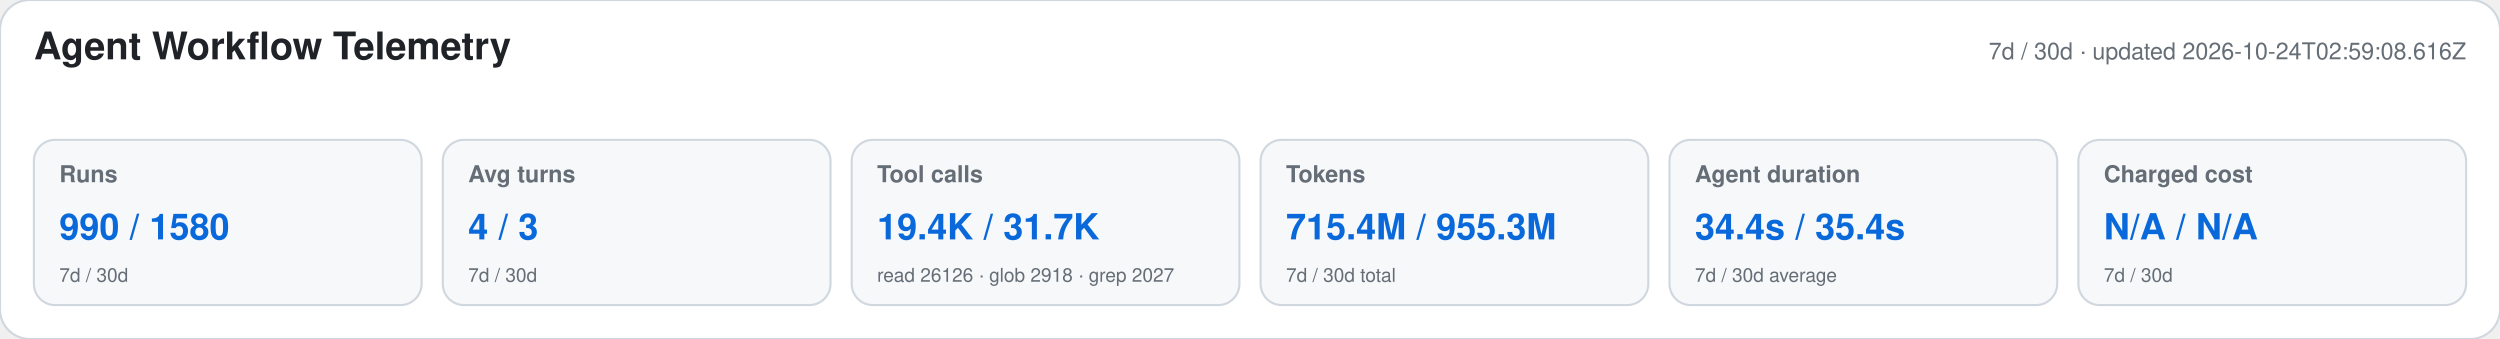
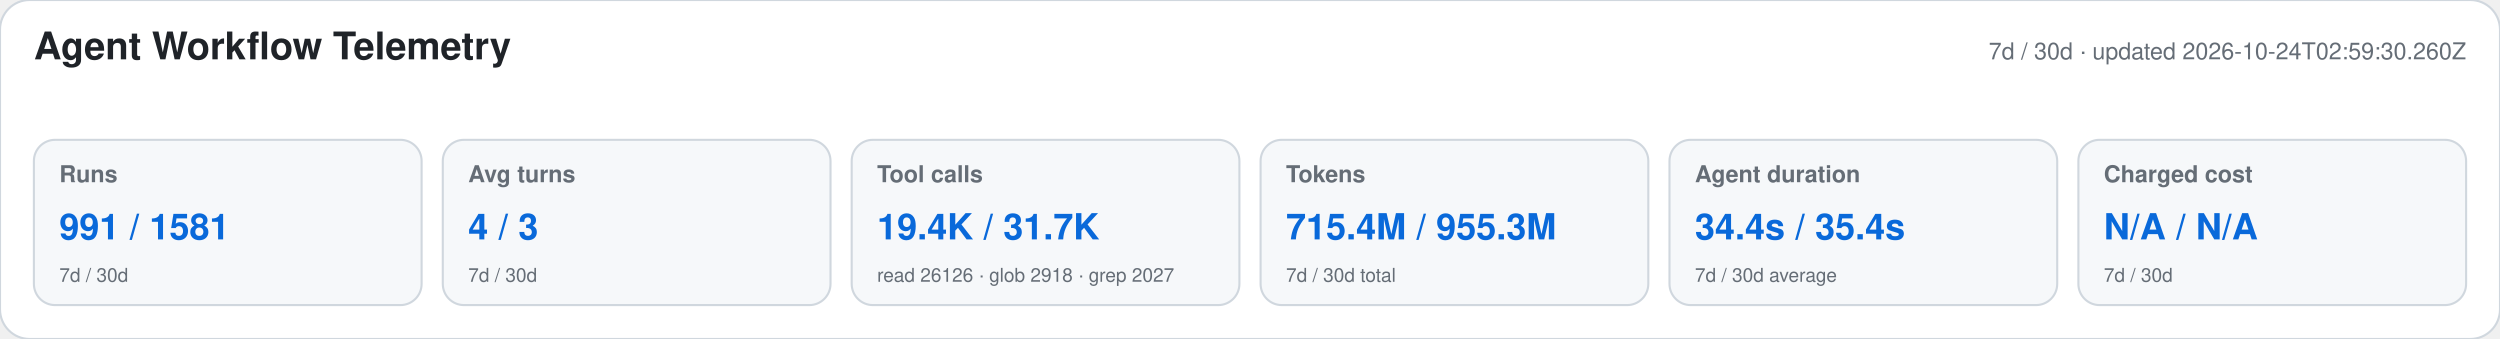
<svg xmlns="http://www.w3.org/2000/svg" width="1180" height="160" viewBox="0 0 1180 160" role="img" aria-labelledby="title desc">
  <style>text{font-family:-apple-system,BlinkMacSystemFont,"Segoe UI",Helvetica,Arial,sans-serif}.heading{font-size:18px;font-weight:650;fill:#1f2328}.meta,.label,.secondary{fill:#656d76}.meta,.label{font-size:11px}.label{font-weight:600}.primary{font-size:17px;font-weight:700;fill:#0969da}.secondary{font-size:9px}</style>
  <rect width="1180" height="160" rx="14" fill="#ffffff" stroke="#d0d7de" />
  <text x="16" y="28" class="heading">Agent Workflow Telemetry</text>
-   <text x="1164" y="28" text-anchor="end" class="meta">7d / 30d · updated 2026-10-24T02:59:08.616Z</text>
+   <text x="1164" y="28" text-anchor="end" class="meta">7d / 30d · updated 2026-10-24T02:59:30.260Z</text>
  <g>
    <rect x="16" y="66" width="183" height="78" rx="10" fill="#f6f8fa" stroke="#d0d7de" />
    <text x="28" y="86" class="label">Runs</text>
-     <text x="28" y="113" class="primary">990 / 1580</text>
+     <text x="28" y="113" class="primary">991 / 1581</text>
    <text x="28" y="133" class="secondary">7d / 30d</text>
  </g>
  <g>
    <rect x="209" y="66" width="183" height="78" rx="10" fill="#f6f8fa" stroke="#d0d7de" />
    <text x="221" y="86" class="label">Avg turns</text>
    <text x="221" y="113" class="primary">4 / 3</text>
    <text x="221" y="133" class="secondary">7d / 30d</text>
  </g>
  <g>
    <rect x="402" y="66" width="183" height="78" rx="10" fill="#f6f8fa" stroke="#d0d7de" />
    <text x="414" y="86" class="label">Tool calls</text>
    <text x="414" y="113" class="primary">19.4K / 31.7K</text>
    <text x="414" y="133" class="secondary">read 26126 · glob 2918 · grep 2027</text>
  </g>
  <g>
    <rect x="595" y="66" width="183" height="78" rx="10" fill="#f6f8fa" stroke="#d0d7de" />
    <text x="607" y="86" class="label">Tokens</text>
    <text x="607" y="113" class="primary">715.4M / 955.3M</text>
    <text x="607" y="133" class="secondary">7d / 30d total</text>
  </g>
  <g>
    <rect x="788" y="66" width="183" height="78" rx="10" fill="#f6f8fa" stroke="#d0d7de" />
    <text x="800" y="86" class="label">Agent duration</text>
    <text x="800" y="113" class="primary">34.4s / 35.4s</text>
    <text x="800" y="133" class="secondary">7d / 30d average</text>
  </g>
  <g>
    <rect x="981" y="66" width="183" height="78" rx="10" fill="#f6f8fa" stroke="#d0d7de" />
    <text x="993" y="86" class="label">Charged cost</text>
    <text x="993" y="113" class="primary">N/A / N/A</text>
    <text x="993" y="133" class="secondary">7d / 30d</text>
  </g>
</svg>
